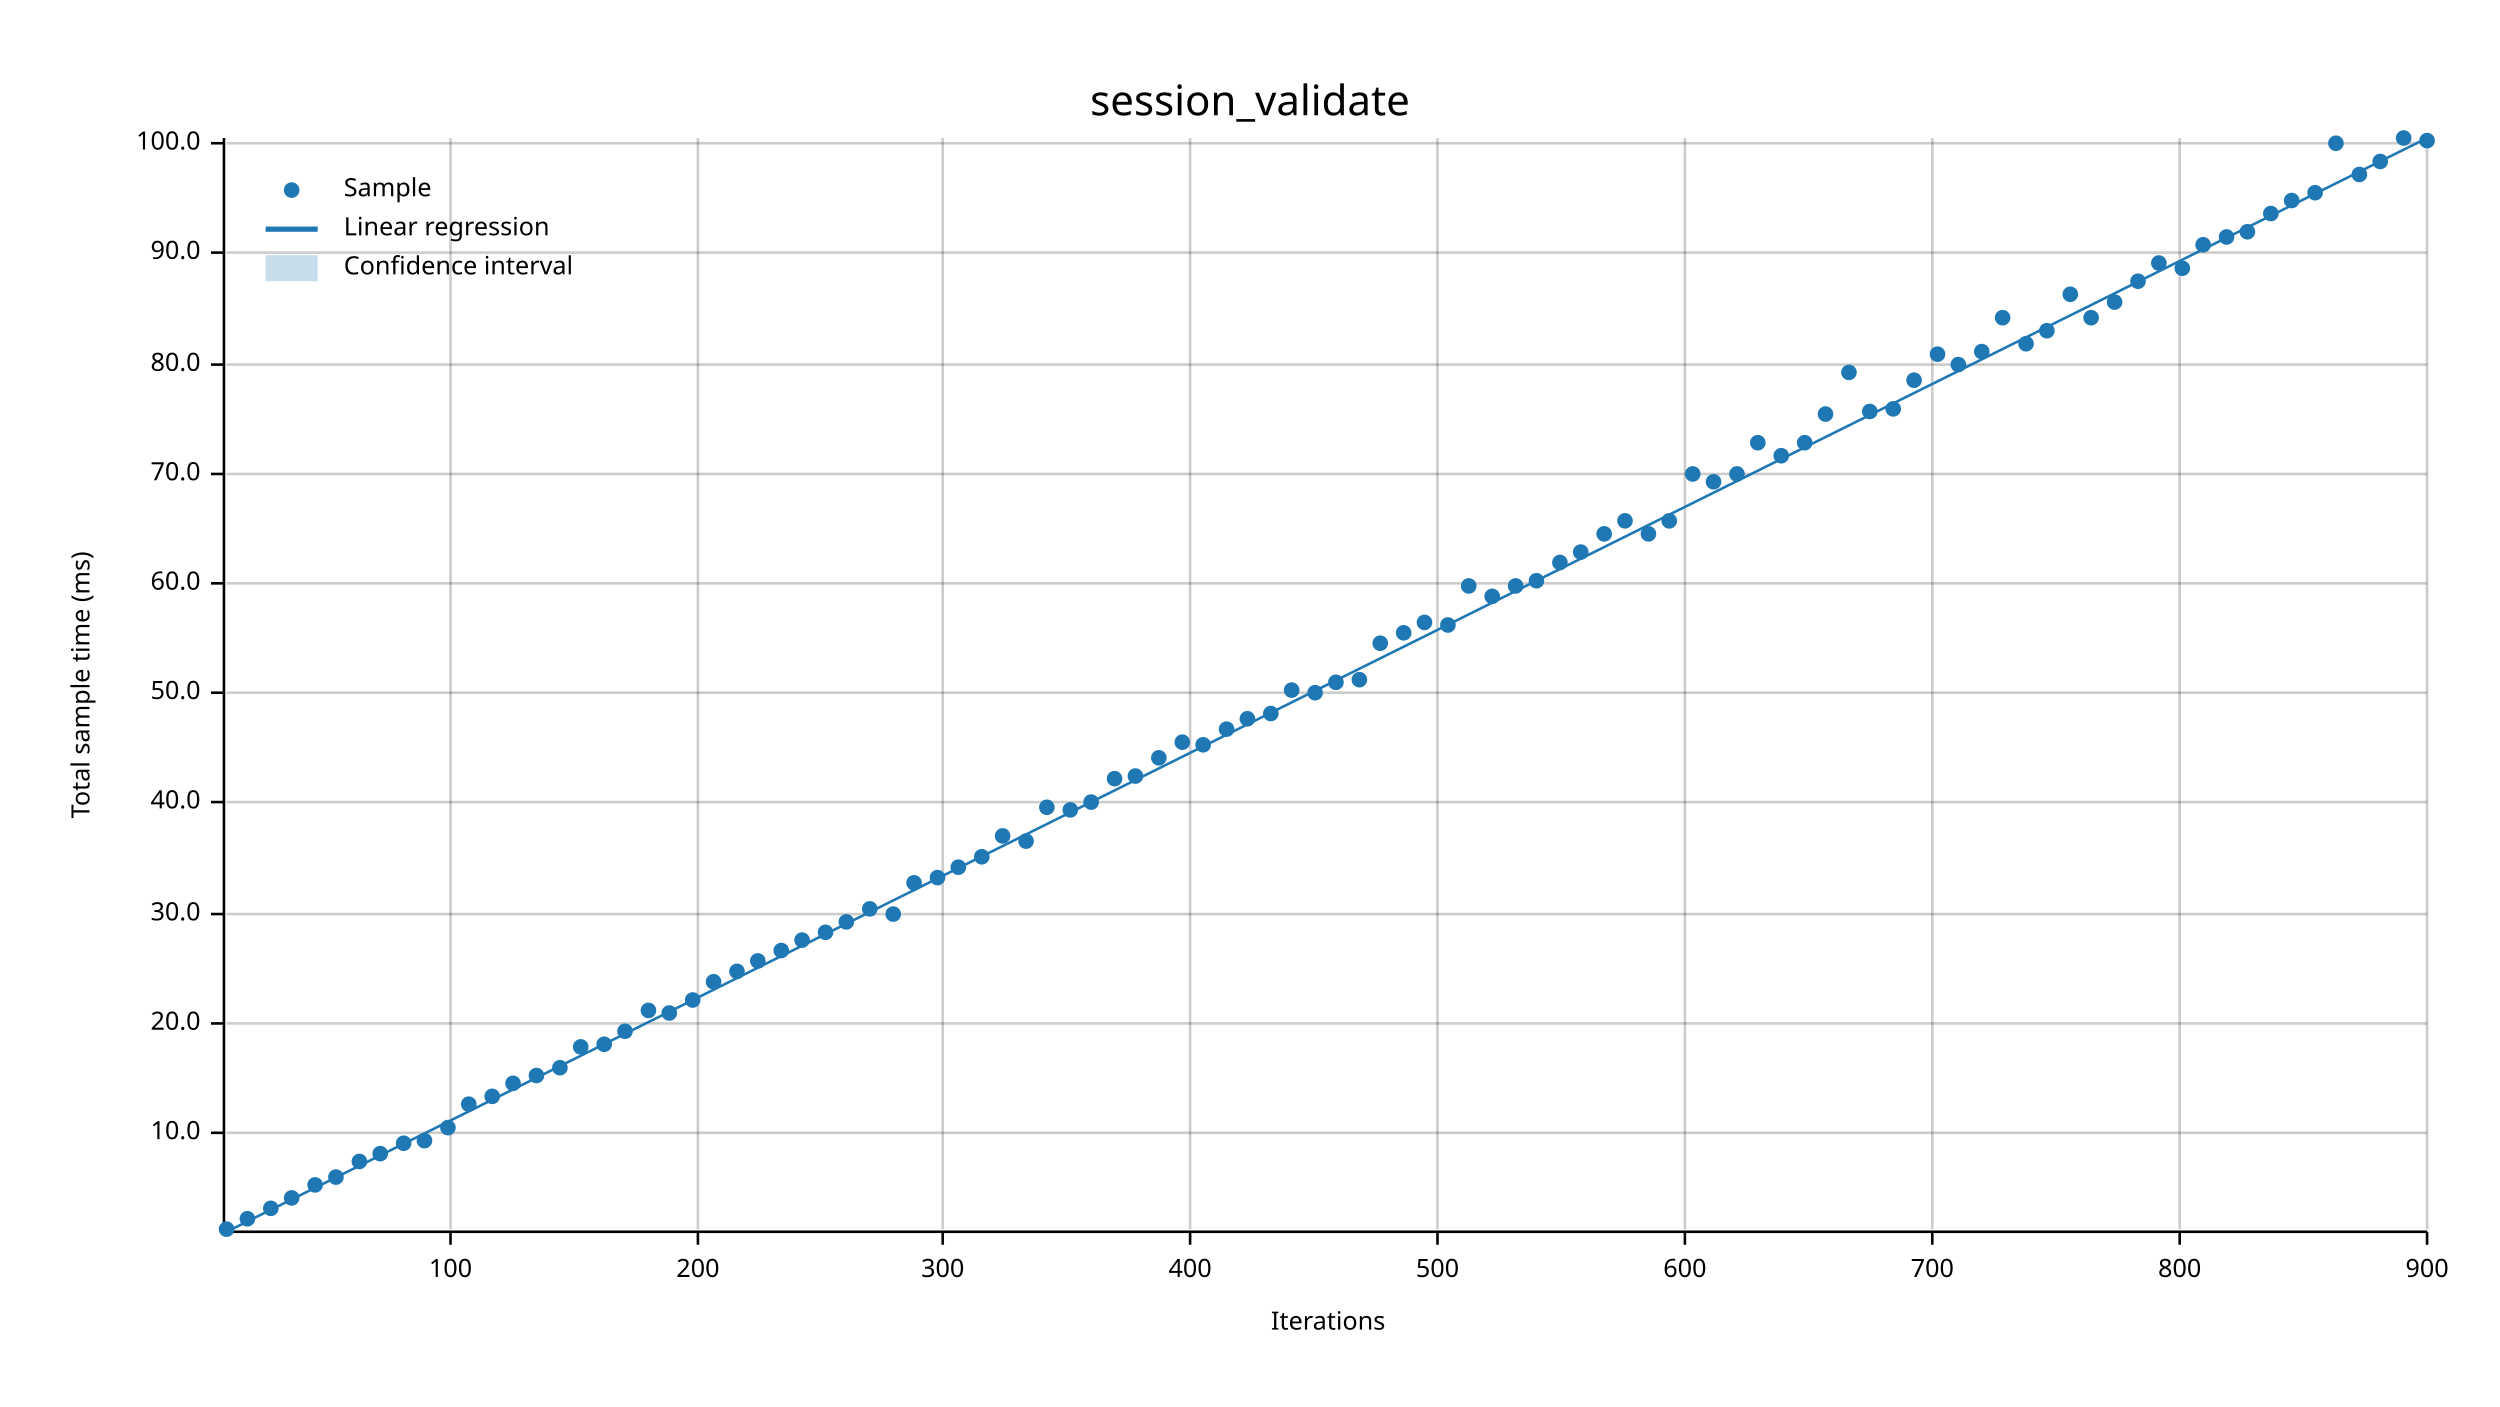
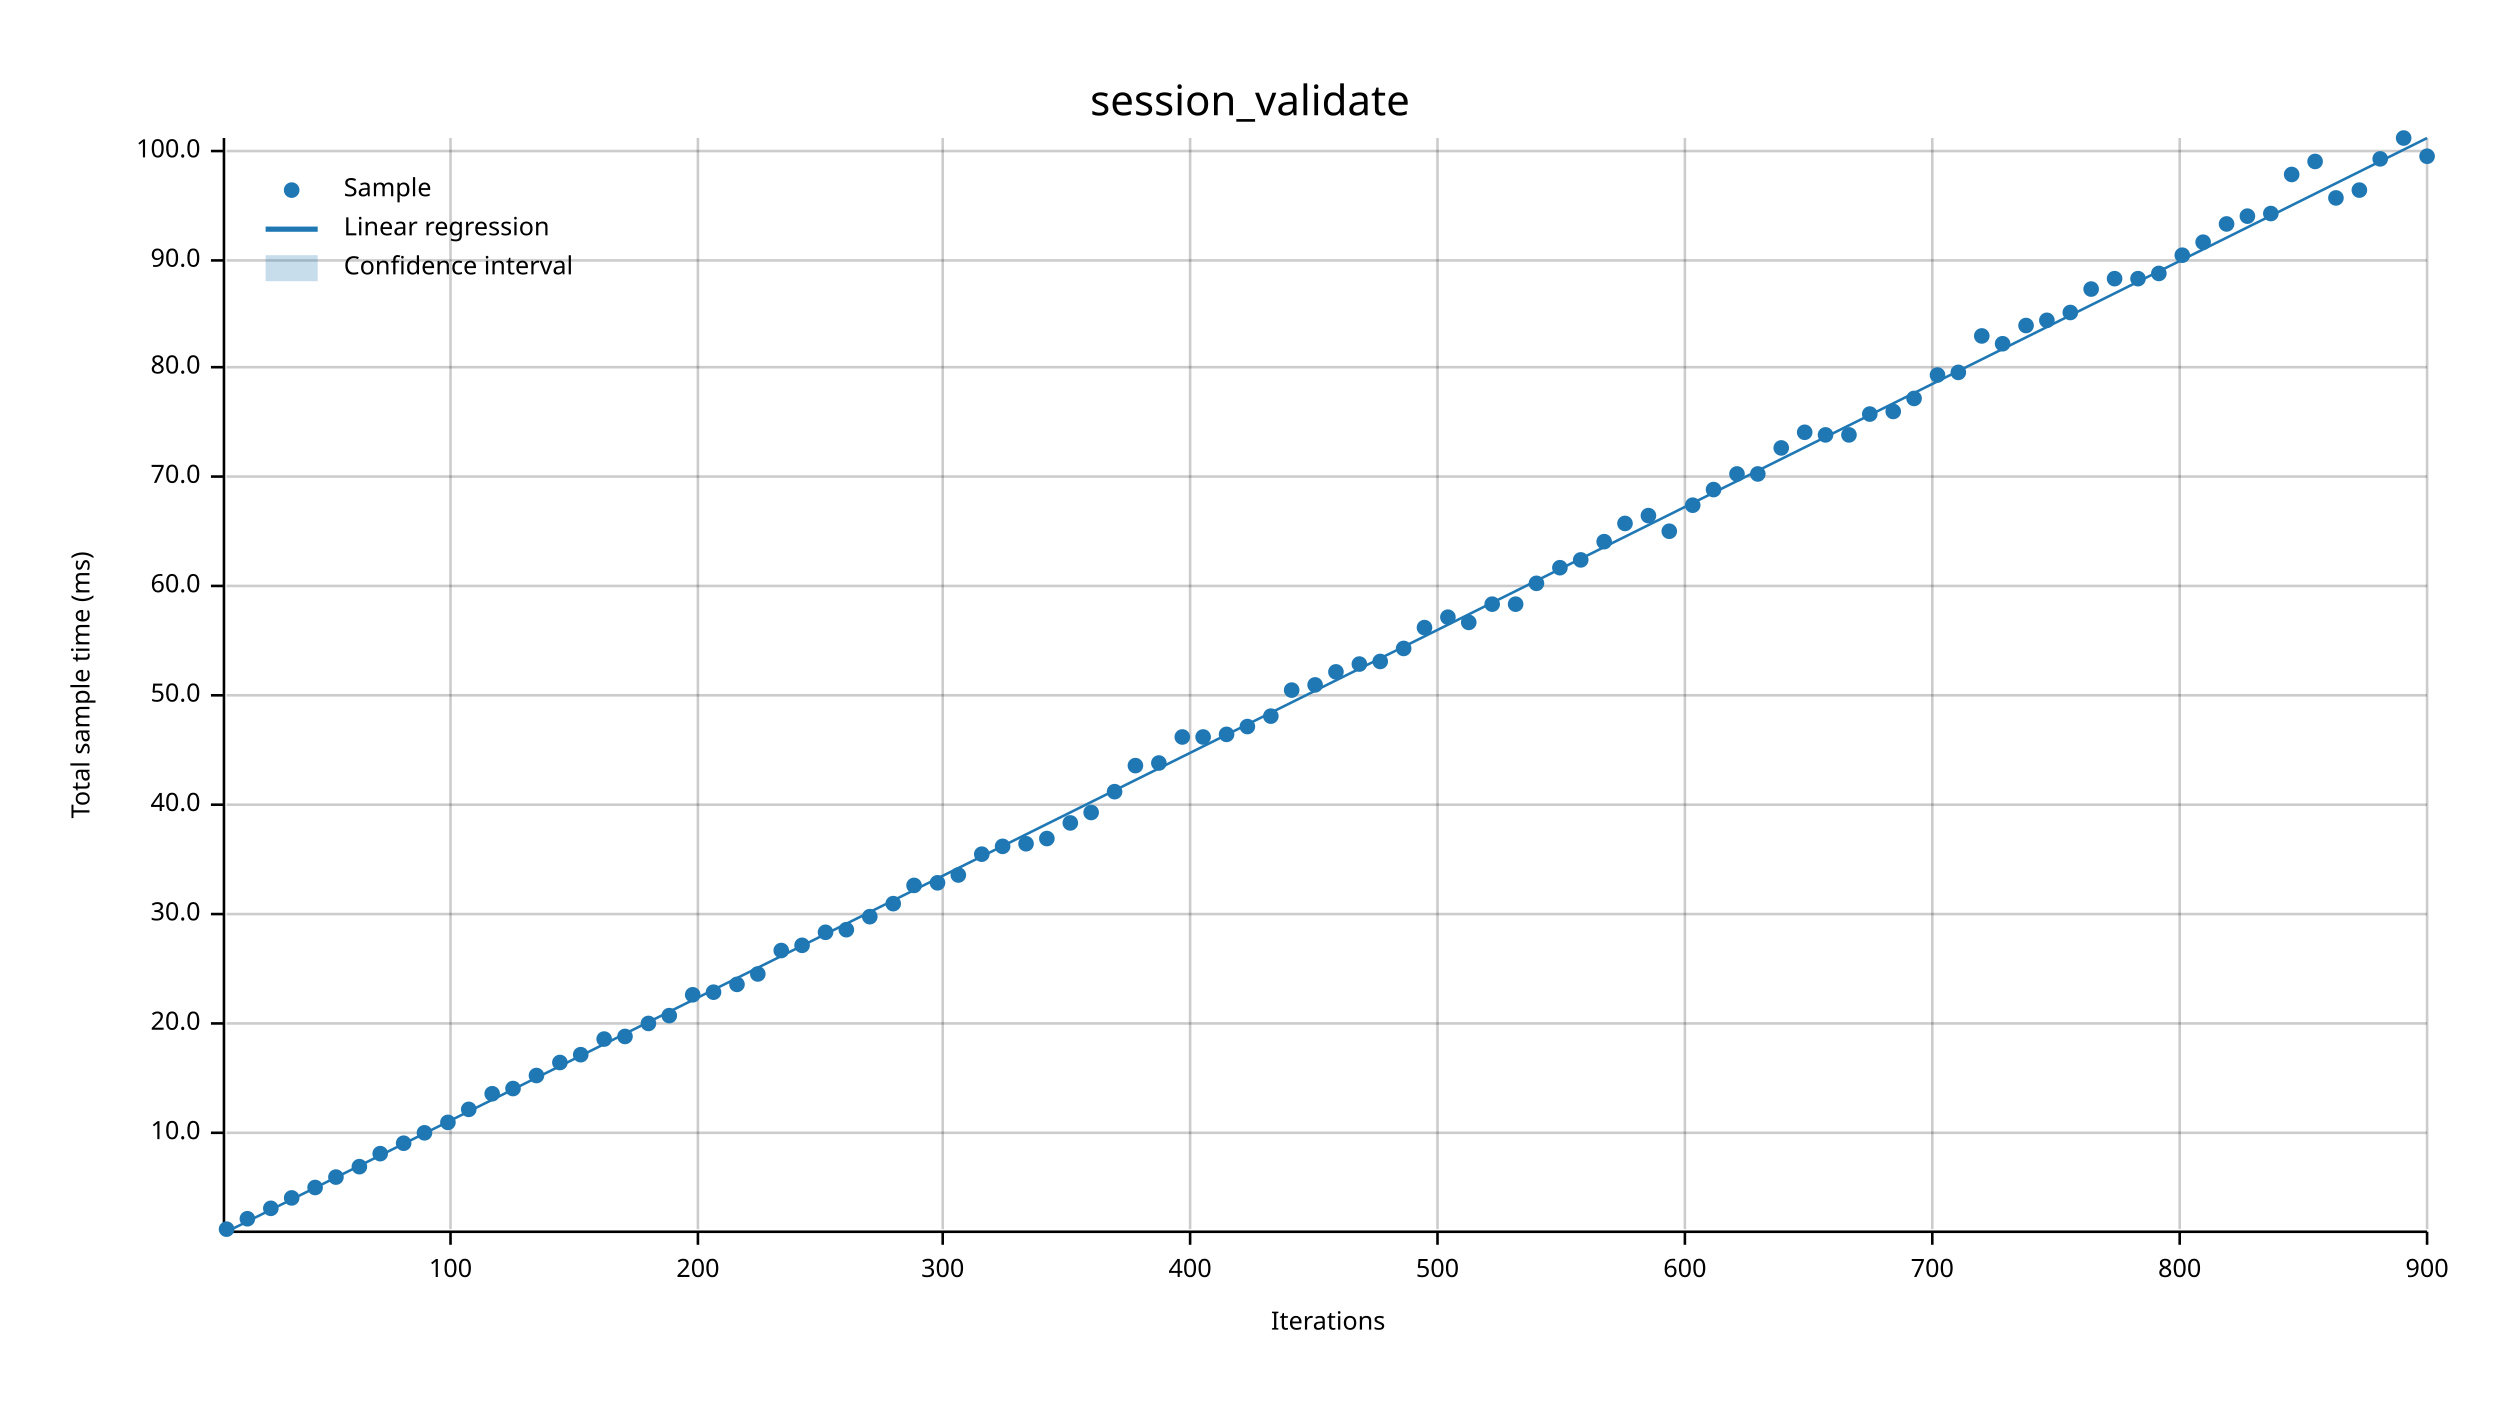
<svg xmlns="http://www.w3.org/2000/svg" width="960" height="540" viewBox="0 0 960 540">
  <text x="480" y="32" dy="0.76em" text-anchor="middle" font-family="sans-serif" font-size="16.129" opacity="1" fill="#000000">
session_validate
</text>
  <text x="27" y="263" dy="0.76em" text-anchor="middle" font-family="sans-serif" font-size="9.677" opacity="1" fill="#000000" transform="rotate(270, 27, 263)">
Total sample time (ms)
</text>
  <text x="510" y="513" dy="-0.5ex" text-anchor="middle" font-family="sans-serif" font-size="9.677" opacity="1" fill="#000000">
Iterations
</text>
  <line opacity="0.2" stroke="#000000" stroke-width="1" x1="173" y1="472" x2="173" y2="53" />
  <line opacity="0.2" stroke="#000000" stroke-width="1" x1="268" y1="472" x2="268" y2="53" />
  <line opacity="0.2" stroke="#000000" stroke-width="1" x1="362" y1="472" x2="362" y2="53" />
  <line opacity="0.2" stroke="#000000" stroke-width="1" x1="457" y1="472" x2="457" y2="53" />
  <line opacity="0.2" stroke="#000000" stroke-width="1" x1="552" y1="472" x2="552" y2="53" />
  <line opacity="0.2" stroke="#000000" stroke-width="1" x1="647" y1="472" x2="647" y2="53" />
  <line opacity="0.2" stroke="#000000" stroke-width="1" x1="742" y1="472" x2="742" y2="53" />
  <line opacity="0.2" stroke="#000000" stroke-width="1" x1="837" y1="472" x2="837" y2="53" />
  <line opacity="0.2" stroke="#000000" stroke-width="1" x1="932" y1="472" x2="932" y2="53" />
  <line opacity="0.2" stroke="#000000" stroke-width="1" x1="87" y1="435" x2="932" y2="435" />
  <line opacity="0.2" stroke="#000000" stroke-width="1" x1="87" y1="393" x2="932" y2="393" />
  <line opacity="0.2" stroke="#000000" stroke-width="1" x1="87" y1="351" x2="932" y2="351" />
-   <line opacity="0.2" stroke="#000000" stroke-width="1" x1="87" y1="308" x2="932" y2="308" />
-   <line opacity="0.2" stroke="#000000" stroke-width="1" x1="87" y1="266" x2="932" y2="266" />
-   <line opacity="0.2" stroke="#000000" stroke-width="1" x1="87" y1="224" x2="932" y2="224" />
-   <line opacity="0.2" stroke="#000000" stroke-width="1" x1="87" y1="182" x2="932" y2="182" />
-   <line opacity="0.2" stroke="#000000" stroke-width="1" x1="87" y1="140" x2="932" y2="140" />
-   <line opacity="0.2" stroke="#000000" stroke-width="1" x1="87" y1="97" x2="932" y2="97" />
-   <line opacity="0.2" stroke="#000000" stroke-width="1" x1="87" y1="55" x2="932" y2="55" />
+   <line opacity="0.2" stroke="#000000" stroke-width="1" x1="87" y1="309" x2="932" y2="309" />
+   <line opacity="0.2" stroke="#000000" stroke-width="1" x1="87" y1="267" x2="932" y2="267" />
+   <line opacity="0.2" stroke="#000000" stroke-width="1" x1="87" y1="225" x2="932" y2="225" />
+   <line opacity="0.2" stroke="#000000" stroke-width="1" x1="87" y1="183" x2="932" y2="183" />
+   <line opacity="0.2" stroke="#000000" stroke-width="1" x1="87" y1="141" x2="932" y2="141" />
+   <line opacity="0.2" stroke="#000000" stroke-width="1" x1="87" y1="100" x2="932" y2="100" />
+   <line opacity="0.2" stroke="#000000" stroke-width="1" x1="87" y1="58" x2="932" y2="58" />
  <polyline fill="none" opacity="1" stroke="#000000" stroke-width="1" points="86,53 86,472 " />
  <text x="77" y="435" dy="0.5ex" text-anchor="end" font-family="sans-serif" font-size="9.677" opacity="1" fill="#000000">
10.0
</text>
  <polyline fill="none" opacity="1" stroke="#000000" stroke-width="1" points="81,435 86,435 " />
  <text x="77" y="393" dy="0.5ex" text-anchor="end" font-family="sans-serif" font-size="9.677" opacity="1" fill="#000000">
20.0
</text>
  <polyline fill="none" opacity="1" stroke="#000000" stroke-width="1" points="81,393 86,393 " />
  <text x="77" y="351" dy="0.5ex" text-anchor="end" font-family="sans-serif" font-size="9.677" opacity="1" fill="#000000">
30.0
</text>
  <polyline fill="none" opacity="1" stroke="#000000" stroke-width="1" points="81,351 86,351 " />
-   <text x="77" y="308" dy="0.5ex" text-anchor="end" font-family="sans-serif" font-size="9.677" opacity="1" fill="#000000">
+   <text x="77" y="309" dy="0.5ex" text-anchor="end" font-family="sans-serif" font-size="9.677" opacity="1" fill="#000000">
40.0
</text>
-   <polyline fill="none" opacity="1" stroke="#000000" stroke-width="1" points="81,308 86,308 " />
-   <text x="77" y="266" dy="0.5ex" text-anchor="end" font-family="sans-serif" font-size="9.677" opacity="1" fill="#000000">
+   <polyline fill="none" opacity="1" stroke="#000000" stroke-width="1" points="81,309 86,309 " />
+   <text x="77" y="267" dy="0.5ex" text-anchor="end" font-family="sans-serif" font-size="9.677" opacity="1" fill="#000000">
50.0
</text>
-   <polyline fill="none" opacity="1" stroke="#000000" stroke-width="1" points="81,266 86,266 " />
-   <text x="77" y="224" dy="0.5ex" text-anchor="end" font-family="sans-serif" font-size="9.677" opacity="1" fill="#000000">
+   <polyline fill="none" opacity="1" stroke="#000000" stroke-width="1" points="81,267 86,267 " />
+   <text x="77" y="225" dy="0.5ex" text-anchor="end" font-family="sans-serif" font-size="9.677" opacity="1" fill="#000000">
60.0
</text>
-   <polyline fill="none" opacity="1" stroke="#000000" stroke-width="1" points="81,224 86,224 " />
-   <text x="77" y="182" dy="0.5ex" text-anchor="end" font-family="sans-serif" font-size="9.677" opacity="1" fill="#000000">
+   <polyline fill="none" opacity="1" stroke="#000000" stroke-width="1" points="81,225 86,225 " />
+   <text x="77" y="183" dy="0.5ex" text-anchor="end" font-family="sans-serif" font-size="9.677" opacity="1" fill="#000000">
70.0
</text>
-   <polyline fill="none" opacity="1" stroke="#000000" stroke-width="1" points="81,182 86,182 " />
-   <text x="77" y="140" dy="0.5ex" text-anchor="end" font-family="sans-serif" font-size="9.677" opacity="1" fill="#000000">
+   <polyline fill="none" opacity="1" stroke="#000000" stroke-width="1" points="81,183 86,183 " />
+   <text x="77" y="141" dy="0.5ex" text-anchor="end" font-family="sans-serif" font-size="9.677" opacity="1" fill="#000000">
80.0
</text>
-   <polyline fill="none" opacity="1" stroke="#000000" stroke-width="1" points="81,140 86,140 " />
-   <text x="77" y="97" dy="0.5ex" text-anchor="end" font-family="sans-serif" font-size="9.677" opacity="1" fill="#000000">
+   <polyline fill="none" opacity="1" stroke="#000000" stroke-width="1" points="81,141 86,141 " />
+   <text x="77" y="100" dy="0.5ex" text-anchor="end" font-family="sans-serif" font-size="9.677" opacity="1" fill="#000000">
90.0
</text>
-   <polyline fill="none" opacity="1" stroke="#000000" stroke-width="1" points="81,97 86,97 " />
-   <text x="77" y="55" dy="0.5ex" text-anchor="end" font-family="sans-serif" font-size="9.677" opacity="1" fill="#000000">
+   <polyline fill="none" opacity="1" stroke="#000000" stroke-width="1" points="81,100 86,100 " />
+   <text x="77" y="58" dy="0.5ex" text-anchor="end" font-family="sans-serif" font-size="9.677" opacity="1" fill="#000000">
100.0
</text>
-   <polyline fill="none" opacity="1" stroke="#000000" stroke-width="1" points="81,55 86,55 " />
+   <polyline fill="none" opacity="1" stroke="#000000" stroke-width="1" points="81,58 86,58 " />
  <polyline fill="none" opacity="1" stroke="#000000" stroke-width="1" points="87,473 932,473 " />
  <text x="173" y="483" dy="0.76em" text-anchor="middle" font-family="sans-serif" font-size="9.677" opacity="1" fill="#000000">
100
</text>
  <polyline fill="none" opacity="1" stroke="#000000" stroke-width="1" points="173,473 173,478 " />
  <text x="268" y="483" dy="0.76em" text-anchor="middle" font-family="sans-serif" font-size="9.677" opacity="1" fill="#000000">
200
</text>
  <polyline fill="none" opacity="1" stroke="#000000" stroke-width="1" points="268,473 268,478 " />
  <text x="362" y="483" dy="0.76em" text-anchor="middle" font-family="sans-serif" font-size="9.677" opacity="1" fill="#000000">
300
</text>
  <polyline fill="none" opacity="1" stroke="#000000" stroke-width="1" points="362,473 362,478 " />
  <text x="457" y="483" dy="0.76em" text-anchor="middle" font-family="sans-serif" font-size="9.677" opacity="1" fill="#000000">
400
</text>
  <polyline fill="none" opacity="1" stroke="#000000" stroke-width="1" points="457,473 457,478 " />
  <text x="552" y="483" dy="0.76em" text-anchor="middle" font-family="sans-serif" font-size="9.677" opacity="1" fill="#000000">
500
</text>
  <polyline fill="none" opacity="1" stroke="#000000" stroke-width="1" points="552,473 552,478 " />
  <text x="647" y="483" dy="0.76em" text-anchor="middle" font-family="sans-serif" font-size="9.677" opacity="1" fill="#000000">
600
</text>
  <polyline fill="none" opacity="1" stroke="#000000" stroke-width="1" points="647,473 647,478 " />
  <text x="742" y="483" dy="0.76em" text-anchor="middle" font-family="sans-serif" font-size="9.677" opacity="1" fill="#000000">
700
</text>
  <polyline fill="none" opacity="1" stroke="#000000" stroke-width="1" points="742,473 742,478 " />
  <text x="837" y="483" dy="0.76em" text-anchor="middle" font-family="sans-serif" font-size="9.677" opacity="1" fill="#000000">
800
</text>
  <polyline fill="none" opacity="1" stroke="#000000" stroke-width="1" points="837,473 837,478 " />
  <text x="932" y="483" dy="0.76em" text-anchor="middle" font-family="sans-serif" font-size="9.677" opacity="1" fill="#000000">
900
</text>
  <polyline fill="none" opacity="1" stroke="#000000" stroke-width="1" points="932,473 932,478 " />
  <circle cx="87" cy="472" r="3" opacity="1" fill="#1F78B4" stroke="none" stroke-width="1" />
  <circle cx="95" cy="468" r="3" opacity="1" fill="#1F78B4" stroke="none" stroke-width="1" />
  <circle cx="104" cy="464" r="3" opacity="1" fill="#1F78B4" stroke="none" stroke-width="1" />
  <circle cx="112" cy="460" r="3" opacity="1" fill="#1F78B4" stroke="none" stroke-width="1" />
-   <circle cx="121" cy="455" r="3" opacity="1" fill="#1F78B4" stroke="none" stroke-width="1" />
+   <circle cx="121" cy="456" r="3" opacity="1" fill="#1F78B4" stroke="none" stroke-width="1" />
  <circle cx="129" cy="452" r="3" opacity="1" fill="#1F78B4" stroke="none" stroke-width="1" />
-   <circle cx="138" cy="446" r="3" opacity="1" fill="#1F78B4" stroke="none" stroke-width="1" />
+   <circle cx="138" cy="448" r="3" opacity="1" fill="#1F78B4" stroke="none" stroke-width="1" />
  <circle cx="146" cy="443" r="3" opacity="1" fill="#1F78B4" stroke="none" stroke-width="1" />
  <circle cx="155" cy="439" r="3" opacity="1" fill="#1F78B4" stroke="none" stroke-width="1" />
-   <circle cx="163" cy="438" r="3" opacity="1" fill="#1F78B4" stroke="none" stroke-width="1" />
-   <circle cx="172" cy="433" r="3" opacity="1" fill="#1F78B4" stroke="none" stroke-width="1" />
-   <circle cx="180" cy="424" r="3" opacity="1" fill="#1F78B4" stroke="none" stroke-width="1" />
-   <circle cx="189" cy="421" r="3" opacity="1" fill="#1F78B4" stroke="none" stroke-width="1" />
-   <circle cx="197" cy="416" r="3" opacity="1" fill="#1F78B4" stroke="none" stroke-width="1" />
+   <circle cx="163" cy="435" r="3" opacity="1" fill="#1F78B4" stroke="none" stroke-width="1" />
+   <circle cx="172" cy="431" r="3" opacity="1" fill="#1F78B4" stroke="none" stroke-width="1" />
+   <circle cx="180" cy="426" r="3" opacity="1" fill="#1F78B4" stroke="none" stroke-width="1" />
+   <circle cx="189" cy="420" r="3" opacity="1" fill="#1F78B4" stroke="none" stroke-width="1" />
+   <circle cx="197" cy="418" r="3" opacity="1" fill="#1F78B4" stroke="none" stroke-width="1" />
  <circle cx="206" cy="413" r="3" opacity="1" fill="#1F78B4" stroke="none" stroke-width="1" />
-   <circle cx="215" cy="410" r="3" opacity="1" fill="#1F78B4" stroke="none" stroke-width="1" />
-   <circle cx="223" cy="402" r="3" opacity="1" fill="#1F78B4" stroke="none" stroke-width="1" />
-   <circle cx="232" cy="401" r="3" opacity="1" fill="#1F78B4" stroke="none" stroke-width="1" />
-   <circle cx="240" cy="396" r="3" opacity="1" fill="#1F78B4" stroke="none" stroke-width="1" />
-   <circle cx="249" cy="388" r="3" opacity="1" fill="#1F78B4" stroke="none" stroke-width="1" />
-   <circle cx="257" cy="389" r="3" opacity="1" fill="#1F78B4" stroke="none" stroke-width="1" />
-   <circle cx="266" cy="384" r="3" opacity="1" fill="#1F78B4" stroke="none" stroke-width="1" />
-   <circle cx="274" cy="377" r="3" opacity="1" fill="#1F78B4" stroke="none" stroke-width="1" />
-   <circle cx="283" cy="373" r="3" opacity="1" fill="#1F78B4" stroke="none" stroke-width="1" />
-   <circle cx="291" cy="369" r="3" opacity="1" fill="#1F78B4" stroke="none" stroke-width="1" />
+   <circle cx="215" cy="408" r="3" opacity="1" fill="#1F78B4" stroke="none" stroke-width="1" />
+   <circle cx="223" cy="405" r="3" opacity="1" fill="#1F78B4" stroke="none" stroke-width="1" />
+   <circle cx="232" cy="399" r="3" opacity="1" fill="#1F78B4" stroke="none" stroke-width="1" />
+   <circle cx="240" cy="398" r="3" opacity="1" fill="#1F78B4" stroke="none" stroke-width="1" />
+   <circle cx="249" cy="393" r="3" opacity="1" fill="#1F78B4" stroke="none" stroke-width="1" />
+   <circle cx="257" cy="390" r="3" opacity="1" fill="#1F78B4" stroke="none" stroke-width="1" />
+   <circle cx="266" cy="382" r="3" opacity="1" fill="#1F78B4" stroke="none" stroke-width="1" />
+   <circle cx="274" cy="381" r="3" opacity="1" fill="#1F78B4" stroke="none" stroke-width="1" />
+   <circle cx="283" cy="378" r="3" opacity="1" fill="#1F78B4" stroke="none" stroke-width="1" />
+   <circle cx="291" cy="374" r="3" opacity="1" fill="#1F78B4" stroke="none" stroke-width="1" />
  <circle cx="300" cy="365" r="3" opacity="1" fill="#1F78B4" stroke="none" stroke-width="1" />
-   <circle cx="308" cy="361" r="3" opacity="1" fill="#1F78B4" stroke="none" stroke-width="1" />
+   <circle cx="308" cy="363" r="3" opacity="1" fill="#1F78B4" stroke="none" stroke-width="1" />
  <circle cx="317" cy="358" r="3" opacity="1" fill="#1F78B4" stroke="none" stroke-width="1" />
-   <circle cx="325" cy="354" r="3" opacity="1" fill="#1F78B4" stroke="none" stroke-width="1" />
-   <circle cx="334" cy="349" r="3" opacity="1" fill="#1F78B4" stroke="none" stroke-width="1" />
-   <circle cx="343" cy="351" r="3" opacity="1" fill="#1F78B4" stroke="none" stroke-width="1" />
-   <circle cx="351" cy="339" r="3" opacity="1" fill="#1F78B4" stroke="none" stroke-width="1" />
-   <circle cx="360" cy="337" r="3" opacity="1" fill="#1F78B4" stroke="none" stroke-width="1" />
-   <circle cx="368" cy="333" r="3" opacity="1" fill="#1F78B4" stroke="none" stroke-width="1" />
-   <circle cx="377" cy="329" r="3" opacity="1" fill="#1F78B4" stroke="none" stroke-width="1" />
-   <circle cx="385" cy="321" r="3" opacity="1" fill="#1F78B4" stroke="none" stroke-width="1" />
-   <circle cx="394" cy="323" r="3" opacity="1" fill="#1F78B4" stroke="none" stroke-width="1" />
-   <circle cx="402" cy="310" r="3" opacity="1" fill="#1F78B4" stroke="none" stroke-width="1" />
-   <circle cx="411" cy="311" r="3" opacity="1" fill="#1F78B4" stroke="none" stroke-width="1" />
-   <circle cx="419" cy="308" r="3" opacity="1" fill="#1F78B4" stroke="none" stroke-width="1" />
-   <circle cx="428" cy="299" r="3" opacity="1" fill="#1F78B4" stroke="none" stroke-width="1" />
-   <circle cx="436" cy="298" r="3" opacity="1" fill="#1F78B4" stroke="none" stroke-width="1" />
-   <circle cx="445" cy="291" r="3" opacity="1" fill="#1F78B4" stroke="none" stroke-width="1" />
-   <circle cx="454" cy="285" r="3" opacity="1" fill="#1F78B4" stroke="none" stroke-width="1" />
-   <circle cx="462" cy="286" r="3" opacity="1" fill="#1F78B4" stroke="none" stroke-width="1" />
-   <circle cx="471" cy="280" r="3" opacity="1" fill="#1F78B4" stroke="none" stroke-width="1" />
-   <circle cx="479" cy="276" r="3" opacity="1" fill="#1F78B4" stroke="none" stroke-width="1" />
-   <circle cx="488" cy="274" r="3" opacity="1" fill="#1F78B4" stroke="none" stroke-width="1" />
+   <circle cx="325" cy="357" r="3" opacity="1" fill="#1F78B4" stroke="none" stroke-width="1" />
+   <circle cx="334" cy="352" r="3" opacity="1" fill="#1F78B4" stroke="none" stroke-width="1" />
+   <circle cx="343" cy="347" r="3" opacity="1" fill="#1F78B4" stroke="none" stroke-width="1" />
+   <circle cx="351" cy="340" r="3" opacity="1" fill="#1F78B4" stroke="none" stroke-width="1" />
+   <circle cx="360" cy="339" r="3" opacity="1" fill="#1F78B4" stroke="none" stroke-width="1" />
+   <circle cx="368" cy="336" r="3" opacity="1" fill="#1F78B4" stroke="none" stroke-width="1" />
+   <circle cx="377" cy="328" r="3" opacity="1" fill="#1F78B4" stroke="none" stroke-width="1" />
+   <circle cx="385" cy="325" r="3" opacity="1" fill="#1F78B4" stroke="none" stroke-width="1" />
+   <circle cx="394" cy="324" r="3" opacity="1" fill="#1F78B4" stroke="none" stroke-width="1" />
+   <circle cx="402" cy="322" r="3" opacity="1" fill="#1F78B4" stroke="none" stroke-width="1" />
+   <circle cx="411" cy="316" r="3" opacity="1" fill="#1F78B4" stroke="none" stroke-width="1" />
+   <circle cx="419" cy="312" r="3" opacity="1" fill="#1F78B4" stroke="none" stroke-width="1" />
+   <circle cx="428" cy="304" r="3" opacity="1" fill="#1F78B4" stroke="none" stroke-width="1" />
+   <circle cx="436" cy="294" r="3" opacity="1" fill="#1F78B4" stroke="none" stroke-width="1" />
+   <circle cx="445" cy="293" r="3" opacity="1" fill="#1F78B4" stroke="none" stroke-width="1" />
+   <circle cx="454" cy="283" r="3" opacity="1" fill="#1F78B4" stroke="none" stroke-width="1" />
+   <circle cx="462" cy="283" r="3" opacity="1" fill="#1F78B4" stroke="none" stroke-width="1" />
+   <circle cx="471" cy="282" r="3" opacity="1" fill="#1F78B4" stroke="none" stroke-width="1" />
+   <circle cx="479" cy="279" r="3" opacity="1" fill="#1F78B4" stroke="none" stroke-width="1" />
+   <circle cx="488" cy="275" r="3" opacity="1" fill="#1F78B4" stroke="none" stroke-width="1" />
  <circle cx="496" cy="265" r="3" opacity="1" fill="#1F78B4" stroke="none" stroke-width="1" />
-   <circle cx="505" cy="266" r="3" opacity="1" fill="#1F78B4" stroke="none" stroke-width="1" />
-   <circle cx="513" cy="262" r="3" opacity="1" fill="#1F78B4" stroke="none" stroke-width="1" />
-   <circle cx="522" cy="261" r="3" opacity="1" fill="#1F78B4" stroke="none" stroke-width="1" />
-   <circle cx="530" cy="247" r="3" opacity="1" fill="#1F78B4" stroke="none" stroke-width="1" />
-   <circle cx="539" cy="243" r="3" opacity="1" fill="#1F78B4" stroke="none" stroke-width="1" />
-   <circle cx="547" cy="239" r="3" opacity="1" fill="#1F78B4" stroke="none" stroke-width="1" />
-   <circle cx="556" cy="240" r="3" opacity="1" fill="#1F78B4" stroke="none" stroke-width="1" />
-   <circle cx="564" cy="225" r="3" opacity="1" fill="#1F78B4" stroke="none" stroke-width="1" />
-   <circle cx="573" cy="229" r="3" opacity="1" fill="#1F78B4" stroke="none" stroke-width="1" />
-   <circle cx="582" cy="225" r="3" opacity="1" fill="#1F78B4" stroke="none" stroke-width="1" />
-   <circle cx="590" cy="223" r="3" opacity="1" fill="#1F78B4" stroke="none" stroke-width="1" />
-   <circle cx="599" cy="216" r="3" opacity="1" fill="#1F78B4" stroke="none" stroke-width="1" />
-   <circle cx="607" cy="212" r="3" opacity="1" fill="#1F78B4" stroke="none" stroke-width="1" />
-   <circle cx="616" cy="205" r="3" opacity="1" fill="#1F78B4" stroke="none" stroke-width="1" />
-   <circle cx="624" cy="200" r="3" opacity="1" fill="#1F78B4" stroke="none" stroke-width="1" />
-   <circle cx="633" cy="205" r="3" opacity="1" fill="#1F78B4" stroke="none" stroke-width="1" />
-   <circle cx="641" cy="200" r="3" opacity="1" fill="#1F78B4" stroke="none" stroke-width="1" />
-   <circle cx="650" cy="182" r="3" opacity="1" fill="#1F78B4" stroke="none" stroke-width="1" />
-   <circle cx="658" cy="185" r="3" opacity="1" fill="#1F78B4" stroke="none" stroke-width="1" />
+   <circle cx="505" cy="263" r="3" opacity="1" fill="#1F78B4" stroke="none" stroke-width="1" />
+   <circle cx="513" cy="258" r="3" opacity="1" fill="#1F78B4" stroke="none" stroke-width="1" />
+   <circle cx="522" cy="255" r="3" opacity="1" fill="#1F78B4" stroke="none" stroke-width="1" />
+   <circle cx="530" cy="254" r="3" opacity="1" fill="#1F78B4" stroke="none" stroke-width="1" />
+   <circle cx="539" cy="249" r="3" opacity="1" fill="#1F78B4" stroke="none" stroke-width="1" />
+   <circle cx="547" cy="241" r="3" opacity="1" fill="#1F78B4" stroke="none" stroke-width="1" />
+   <circle cx="556" cy="237" r="3" opacity="1" fill="#1F78B4" stroke="none" stroke-width="1" />
+   <circle cx="564" cy="239" r="3" opacity="1" fill="#1F78B4" stroke="none" stroke-width="1" />
+   <circle cx="573" cy="232" r="3" opacity="1" fill="#1F78B4" stroke="none" stroke-width="1" />
+   <circle cx="582" cy="232" r="3" opacity="1" fill="#1F78B4" stroke="none" stroke-width="1" />
+   <circle cx="590" cy="224" r="3" opacity="1" fill="#1F78B4" stroke="none" stroke-width="1" />
+   <circle cx="599" cy="218" r="3" opacity="1" fill="#1F78B4" stroke="none" stroke-width="1" />
+   <circle cx="607" cy="215" r="3" opacity="1" fill="#1F78B4" stroke="none" stroke-width="1" />
+   <circle cx="616" cy="208" r="3" opacity="1" fill="#1F78B4" stroke="none" stroke-width="1" />
+   <circle cx="624" cy="201" r="3" opacity="1" fill="#1F78B4" stroke="none" stroke-width="1" />
+   <circle cx="633" cy="198" r="3" opacity="1" fill="#1F78B4" stroke="none" stroke-width="1" />
+   <circle cx="641" cy="204" r="3" opacity="1" fill="#1F78B4" stroke="none" stroke-width="1" />
+   <circle cx="650" cy="194" r="3" opacity="1" fill="#1F78B4" stroke="none" stroke-width="1" />
+   <circle cx="658" cy="188" r="3" opacity="1" fill="#1F78B4" stroke="none" stroke-width="1" />
  <circle cx="667" cy="182" r="3" opacity="1" fill="#1F78B4" stroke="none" stroke-width="1" />
-   <circle cx="675" cy="170" r="3" opacity="1" fill="#1F78B4" stroke="none" stroke-width="1" />
-   <circle cx="684" cy="175" r="3" opacity="1" fill="#1F78B4" stroke="none" stroke-width="1" />
-   <circle cx="693" cy="170" r="3" opacity="1" fill="#1F78B4" stroke="none" stroke-width="1" />
-   <circle cx="701" cy="159" r="3" opacity="1" fill="#1F78B4" stroke="none" stroke-width="1" />
-   <circle cx="710" cy="143" r="3" opacity="1" fill="#1F78B4" stroke="none" stroke-width="1" />
-   <circle cx="718" cy="158" r="3" opacity="1" fill="#1F78B4" stroke="none" stroke-width="1" />
-   <circle cx="727" cy="157" r="3" opacity="1" fill="#1F78B4" stroke="none" stroke-width="1" />
-   <circle cx="735" cy="146" r="3" opacity="1" fill="#1F78B4" stroke="none" stroke-width="1" />
-   <circle cx="744" cy="136" r="3" opacity="1" fill="#1F78B4" stroke="none" stroke-width="1" />
-   <circle cx="752" cy="140" r="3" opacity="1" fill="#1F78B4" stroke="none" stroke-width="1" />
-   <circle cx="761" cy="135" r="3" opacity="1" fill="#1F78B4" stroke="none" stroke-width="1" />
-   <circle cx="769" cy="122" r="3" opacity="1" fill="#1F78B4" stroke="none" stroke-width="1" />
-   <circle cx="778" cy="132" r="3" opacity="1" fill="#1F78B4" stroke="none" stroke-width="1" />
-   <circle cx="786" cy="127" r="3" opacity="1" fill="#1F78B4" stroke="none" stroke-width="1" />
-   <circle cx="795" cy="113" r="3" opacity="1" fill="#1F78B4" stroke="none" stroke-width="1" />
-   <circle cx="803" cy="122" r="3" opacity="1" fill="#1F78B4" stroke="none" stroke-width="1" />
-   <circle cx="812" cy="116" r="3" opacity="1" fill="#1F78B4" stroke="none" stroke-width="1" />
-   <circle cx="821" cy="108" r="3" opacity="1" fill="#1F78B4" stroke="none" stroke-width="1" />
-   <circle cx="829" cy="101" r="3" opacity="1" fill="#1F78B4" stroke="none" stroke-width="1" />
-   <circle cx="838" cy="103" r="3" opacity="1" fill="#1F78B4" stroke="none" stroke-width="1" />
-   <circle cx="846" cy="94" r="3" opacity="1" fill="#1F78B4" stroke="none" stroke-width="1" />
-   <circle cx="855" cy="91" r="3" opacity="1" fill="#1F78B4" stroke="none" stroke-width="1" />
-   <circle cx="863" cy="89" r="3" opacity="1" fill="#1F78B4" stroke="none" stroke-width="1" />
+   <circle cx="675" cy="182" r="3" opacity="1" fill="#1F78B4" stroke="none" stroke-width="1" />
+   <circle cx="684" cy="172" r="3" opacity="1" fill="#1F78B4" stroke="none" stroke-width="1" />
+   <circle cx="693" cy="166" r="3" opacity="1" fill="#1F78B4" stroke="none" stroke-width="1" />
+   <circle cx="701" cy="167" r="3" opacity="1" fill="#1F78B4" stroke="none" stroke-width="1" />
+   <circle cx="710" cy="167" r="3" opacity="1" fill="#1F78B4" stroke="none" stroke-width="1" />
+   <circle cx="718" cy="159" r="3" opacity="1" fill="#1F78B4" stroke="none" stroke-width="1" />
+   <circle cx="727" cy="158" r="3" opacity="1" fill="#1F78B4" stroke="none" stroke-width="1" />
+   <circle cx="735" cy="153" r="3" opacity="1" fill="#1F78B4" stroke="none" stroke-width="1" />
+   <circle cx="744" cy="144" r="3" opacity="1" fill="#1F78B4" stroke="none" stroke-width="1" />
+   <circle cx="752" cy="143" r="3" opacity="1" fill="#1F78B4" stroke="none" stroke-width="1" />
+   <circle cx="761" cy="129" r="3" opacity="1" fill="#1F78B4" stroke="none" stroke-width="1" />
+   <circle cx="769" cy="132" r="3" opacity="1" fill="#1F78B4" stroke="none" stroke-width="1" />
+   <circle cx="778" cy="125" r="3" opacity="1" fill="#1F78B4" stroke="none" stroke-width="1" />
+   <circle cx="786" cy="123" r="3" opacity="1" fill="#1F78B4" stroke="none" stroke-width="1" />
+   <circle cx="795" cy="120" r="3" opacity="1" fill="#1F78B4" stroke="none" stroke-width="1" />
+   <circle cx="803" cy="111" r="3" opacity="1" fill="#1F78B4" stroke="none" stroke-width="1" />
+   <circle cx="812" cy="107" r="3" opacity="1" fill="#1F78B4" stroke="none" stroke-width="1" />
+   <circle cx="821" cy="107" r="3" opacity="1" fill="#1F78B4" stroke="none" stroke-width="1" />
+   <circle cx="829" cy="105" r="3" opacity="1" fill="#1F78B4" stroke="none" stroke-width="1" />
+   <circle cx="838" cy="98" r="3" opacity="1" fill="#1F78B4" stroke="none" stroke-width="1" />
+   <circle cx="846" cy="93" r="3" opacity="1" fill="#1F78B4" stroke="none" stroke-width="1" />
+   <circle cx="855" cy="86" r="3" opacity="1" fill="#1F78B4" stroke="none" stroke-width="1" />
+   <circle cx="863" cy="83" r="3" opacity="1" fill="#1F78B4" stroke="none" stroke-width="1" />
  <circle cx="872" cy="82" r="3" opacity="1" fill="#1F78B4" stroke="none" stroke-width="1" />
-   <circle cx="880" cy="77" r="3" opacity="1" fill="#1F78B4" stroke="none" stroke-width="1" />
-   <circle cx="889" cy="74" r="3" opacity="1" fill="#1F78B4" stroke="none" stroke-width="1" />
-   <circle cx="897" cy="55" r="3" opacity="1" fill="#1F78B4" stroke="none" stroke-width="1" />
-   <circle cx="906" cy="67" r="3" opacity="1" fill="#1F78B4" stroke="none" stroke-width="1" />
-   <circle cx="914" cy="62" r="3" opacity="1" fill="#1F78B4" stroke="none" stroke-width="1" />
+   <circle cx="880" cy="67" r="3" opacity="1" fill="#1F78B4" stroke="none" stroke-width="1" />
+   <circle cx="889" cy="62" r="3" opacity="1" fill="#1F78B4" stroke="none" stroke-width="1" />
+   <circle cx="897" cy="76" r="3" opacity="1" fill="#1F78B4" stroke="none" stroke-width="1" />
+   <circle cx="906" cy="73" r="3" opacity="1" fill="#1F78B4" stroke="none" stroke-width="1" />
+   <circle cx="914" cy="61" r="3" opacity="1" fill="#1F78B4" stroke="none" stroke-width="1" />
  <circle cx="923" cy="53" r="3" opacity="1" fill="#1F78B4" stroke="none" stroke-width="1" />
-   <circle cx="932" cy="54" r="3" opacity="1" fill="#1F78B4" stroke="none" stroke-width="1" />
+   <circle cx="932" cy="60" r="3" opacity="1" fill="#1F78B4" stroke="none" stroke-width="1" />
  <polyline fill="none" opacity="1" stroke="#1F78B4" stroke-width="1" points="87,473 932,53 " />
  <polygon opacity="0.25" fill="#1F78B4" points="87,473 932,53 932,53 " />
  <text x="132" y="68" dy="0.76em" text-anchor="start" font-family="sans-serif" font-size="9.677" opacity="1" fill="#000000">
Sample
</text>
  <text x="132" y="83" dy="0.76em" text-anchor="start" font-family="sans-serif" font-size="9.677" opacity="1" fill="#000000">
Linear regression
</text>
  <text x="132" y="98" dy="0.76em" text-anchor="start" font-family="sans-serif" font-size="9.677" opacity="1" fill="#000000">
Confidence interval
</text>
  <circle cx="112" cy="73" r="3" opacity="1" fill="#1F78B4" stroke="none" stroke-width="1" />
  <polyline fill="none" opacity="1" stroke="#1F78B4" stroke-width="2" points="102,88 122,88 " />
  <rect x="102" y="98" width="20" height="10" opacity="0.25" fill="#1F78B4" stroke="none" />
</svg>
